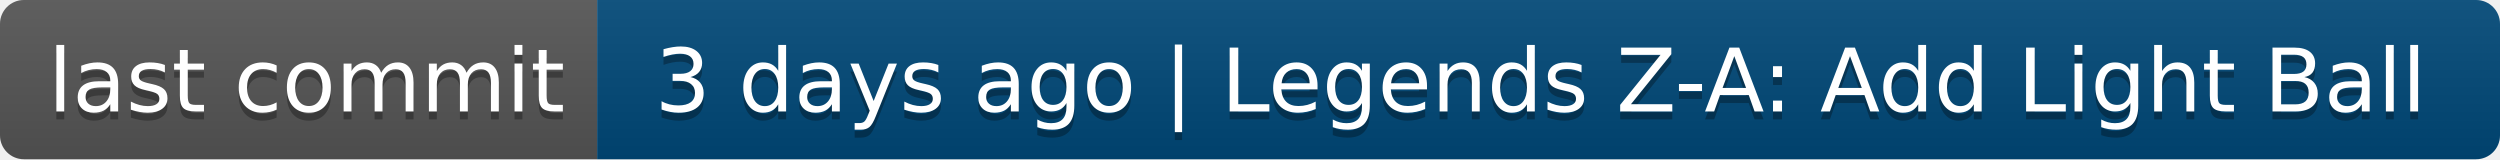
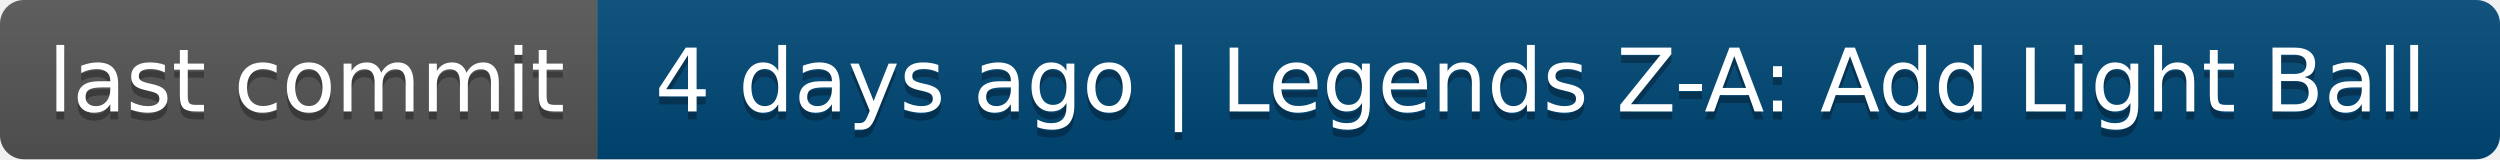
- <svg xmlns="http://www.w3.org/2000/svg" width="314" height="20" role="img" aria-label="last commit: 3 days ago | Legends Z-A: Add Light Ball">
+ <svg xmlns="http://www.w3.org/2000/svg" width="314" height="20" role="img" aria-label="last commit: 4 days ago | Legends Z-A: Add Light Ball">
  <linearGradient id="s" x2="0" y2="100%">
    <stop offset="0" stop-color="#bbb" stop-opacity=".1" />
    <stop offset="1" stop-opacity=".1" />
  </linearGradient>
  <clipPath id="r">
    <rect width="314" height="20" rx="3" fill="#fff" />
  </clipPath>
  <g clip-path="url(#r)">
    <rect width="75" height="20" fill="#555" />
    <rect x="75" width="239" height="20" fill="#004878" />
    <rect width="314" height="20" fill="url(#s)" />
  </g>
  <g fill="#fff" text-anchor="middle" font-family="Verdana,Geneva,DejaVu Sans,sans-serif" text-rendering="geometricPrecision" font-size="110">
    <text aria-hidden="true" x="385" y="150" fill="#010101" fill-opacity=".3" transform="scale(.1)" textLength="650">last commit</text>
    <text x="385" y="140" transform="scale(.1)" fill="#fff" textLength="650">last commit</text>
-     <text aria-hidden="true" x="1935" y="150" fill="#010101" fill-opacity=".3" transform="scale(.1)" textLength="2290">3 days ago | Legends Z-A: Add Light Ball</text>
-     <text x="1935" y="140" transform="scale(.1)" fill="#fff" textLength="2290">3 days ago | Legends Z-A: Add Light Ball</text>
+     <text aria-hidden="true" x="1935" y="150" fill="#010101" fill-opacity=".3" transform="scale(.1)" textLength="2290">4 days ago | Legends Z-A: Add Light Ball</text>
+     <text x="1935" y="140" transform="scale(.1)" fill="#fff" textLength="2290">4 days ago | Legends Z-A: Add Light Ball</text>
  </g>
</svg>
